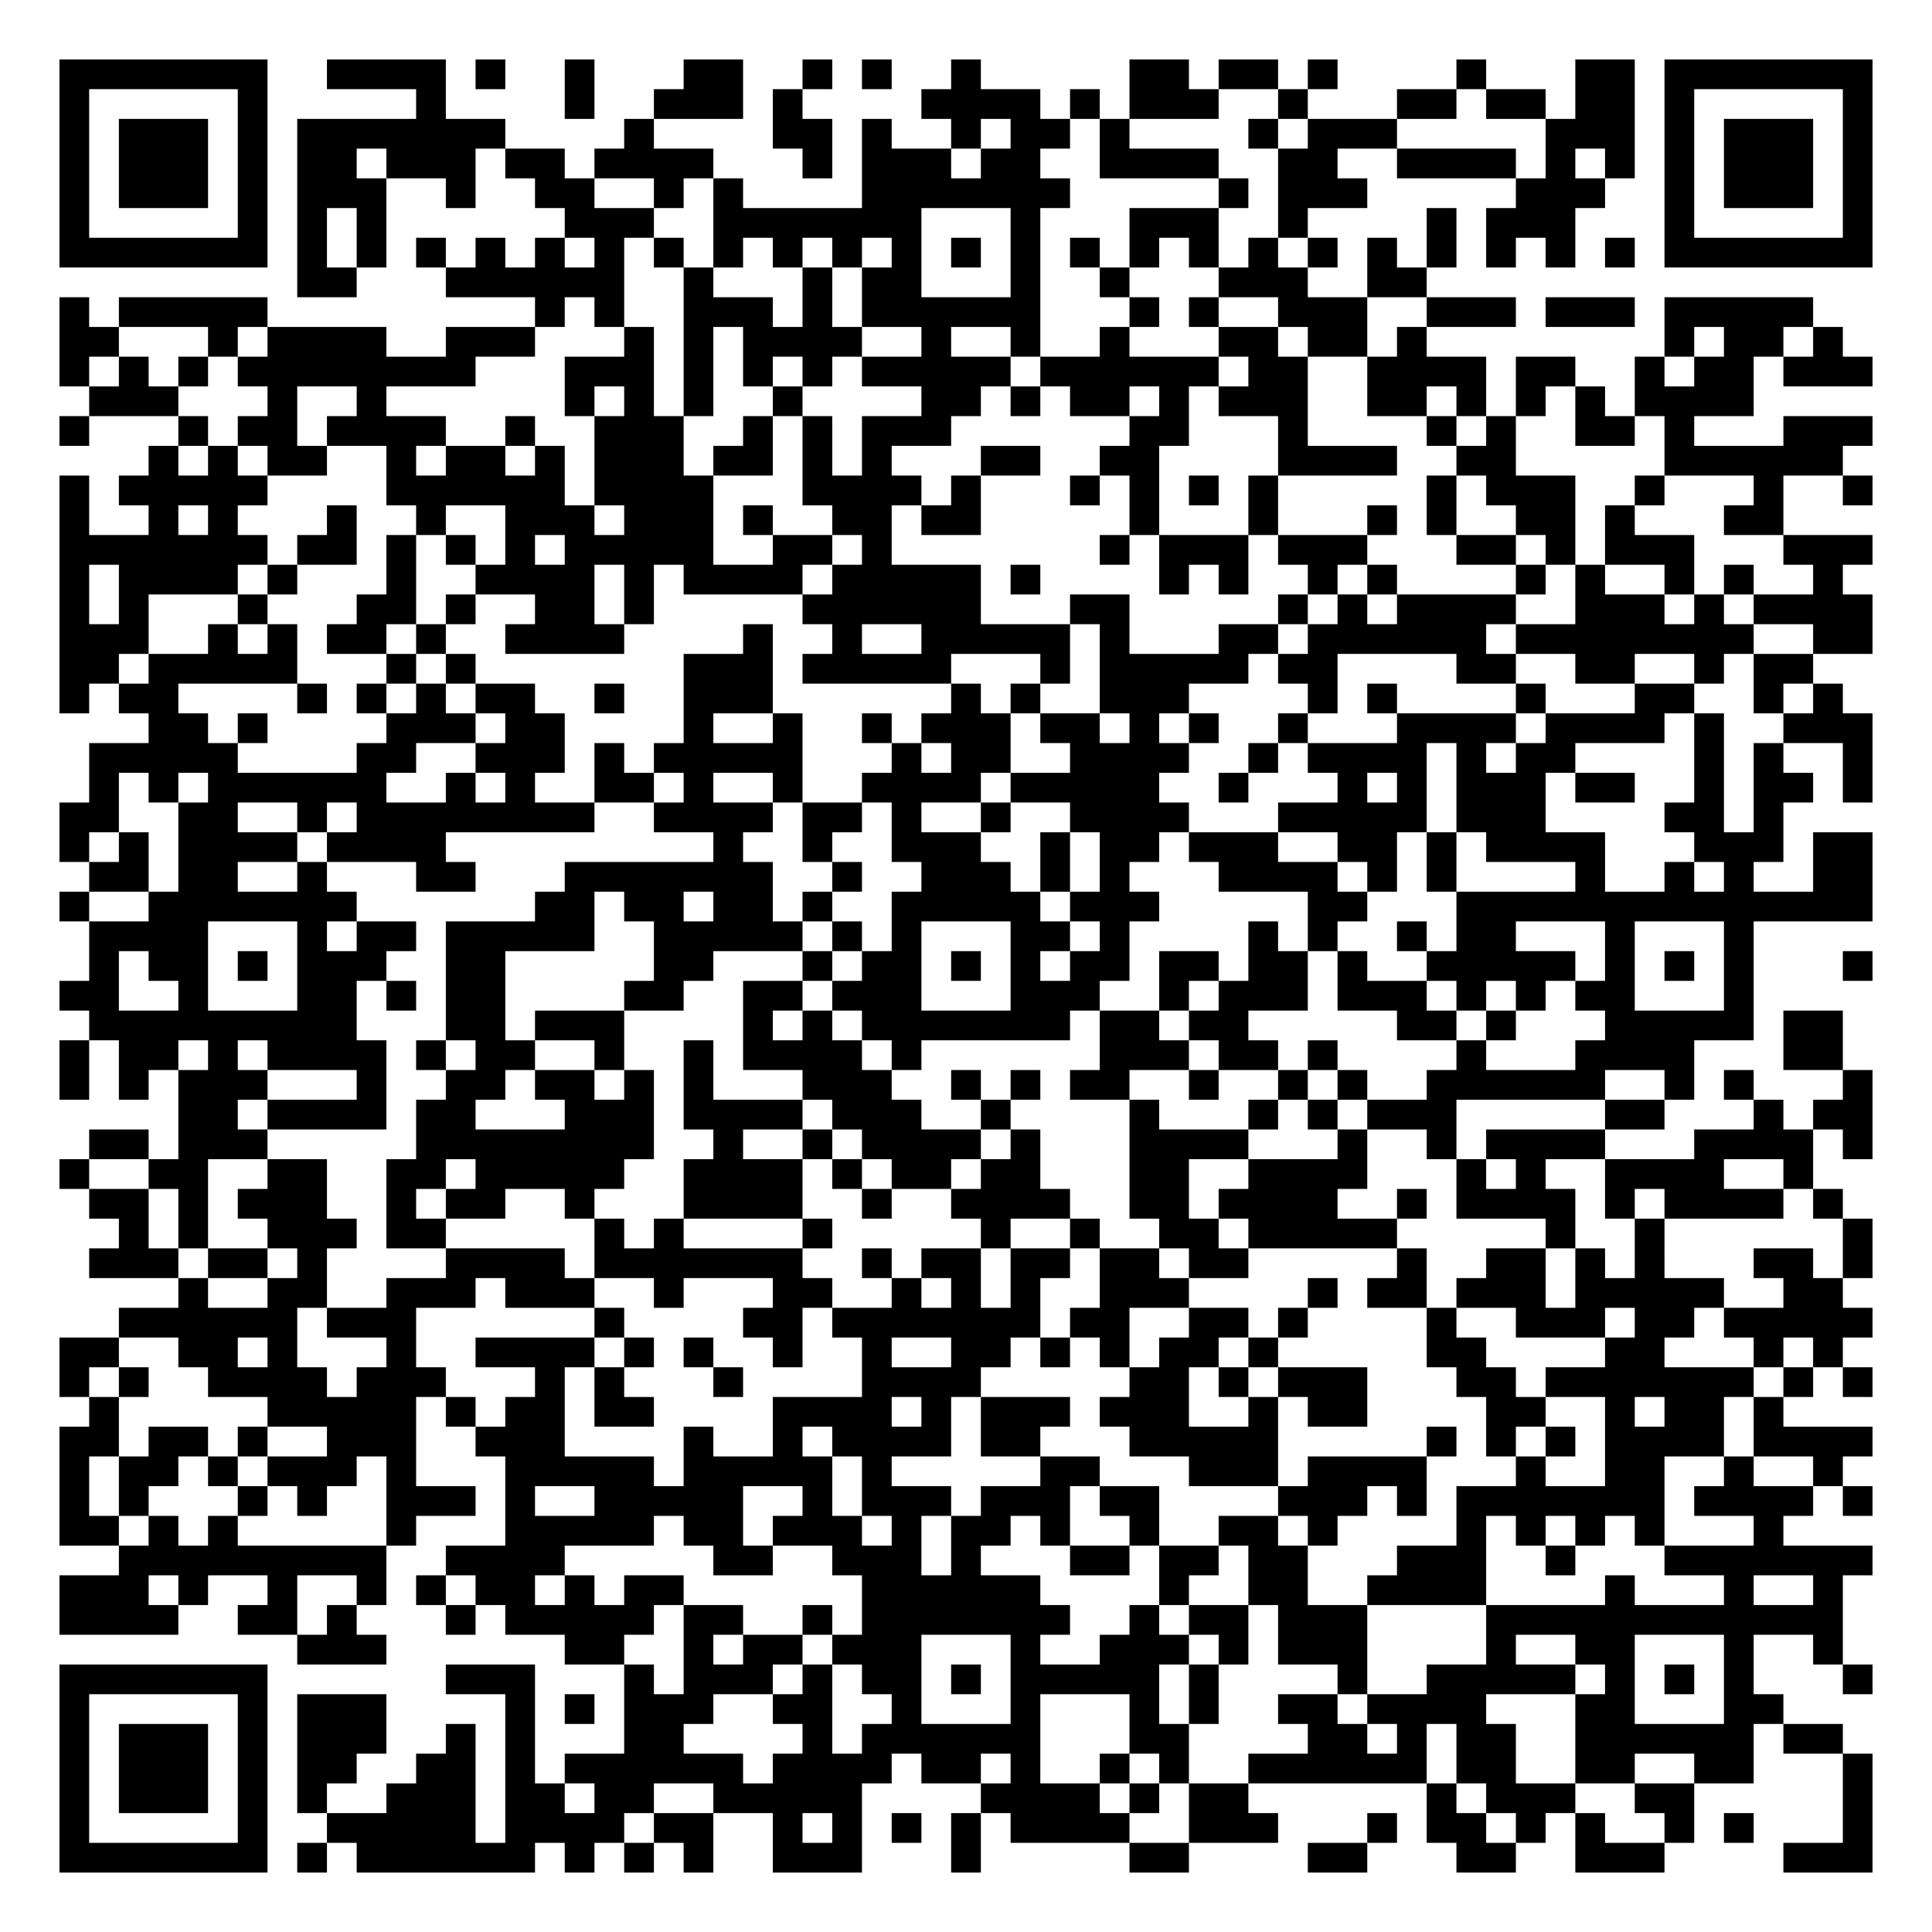
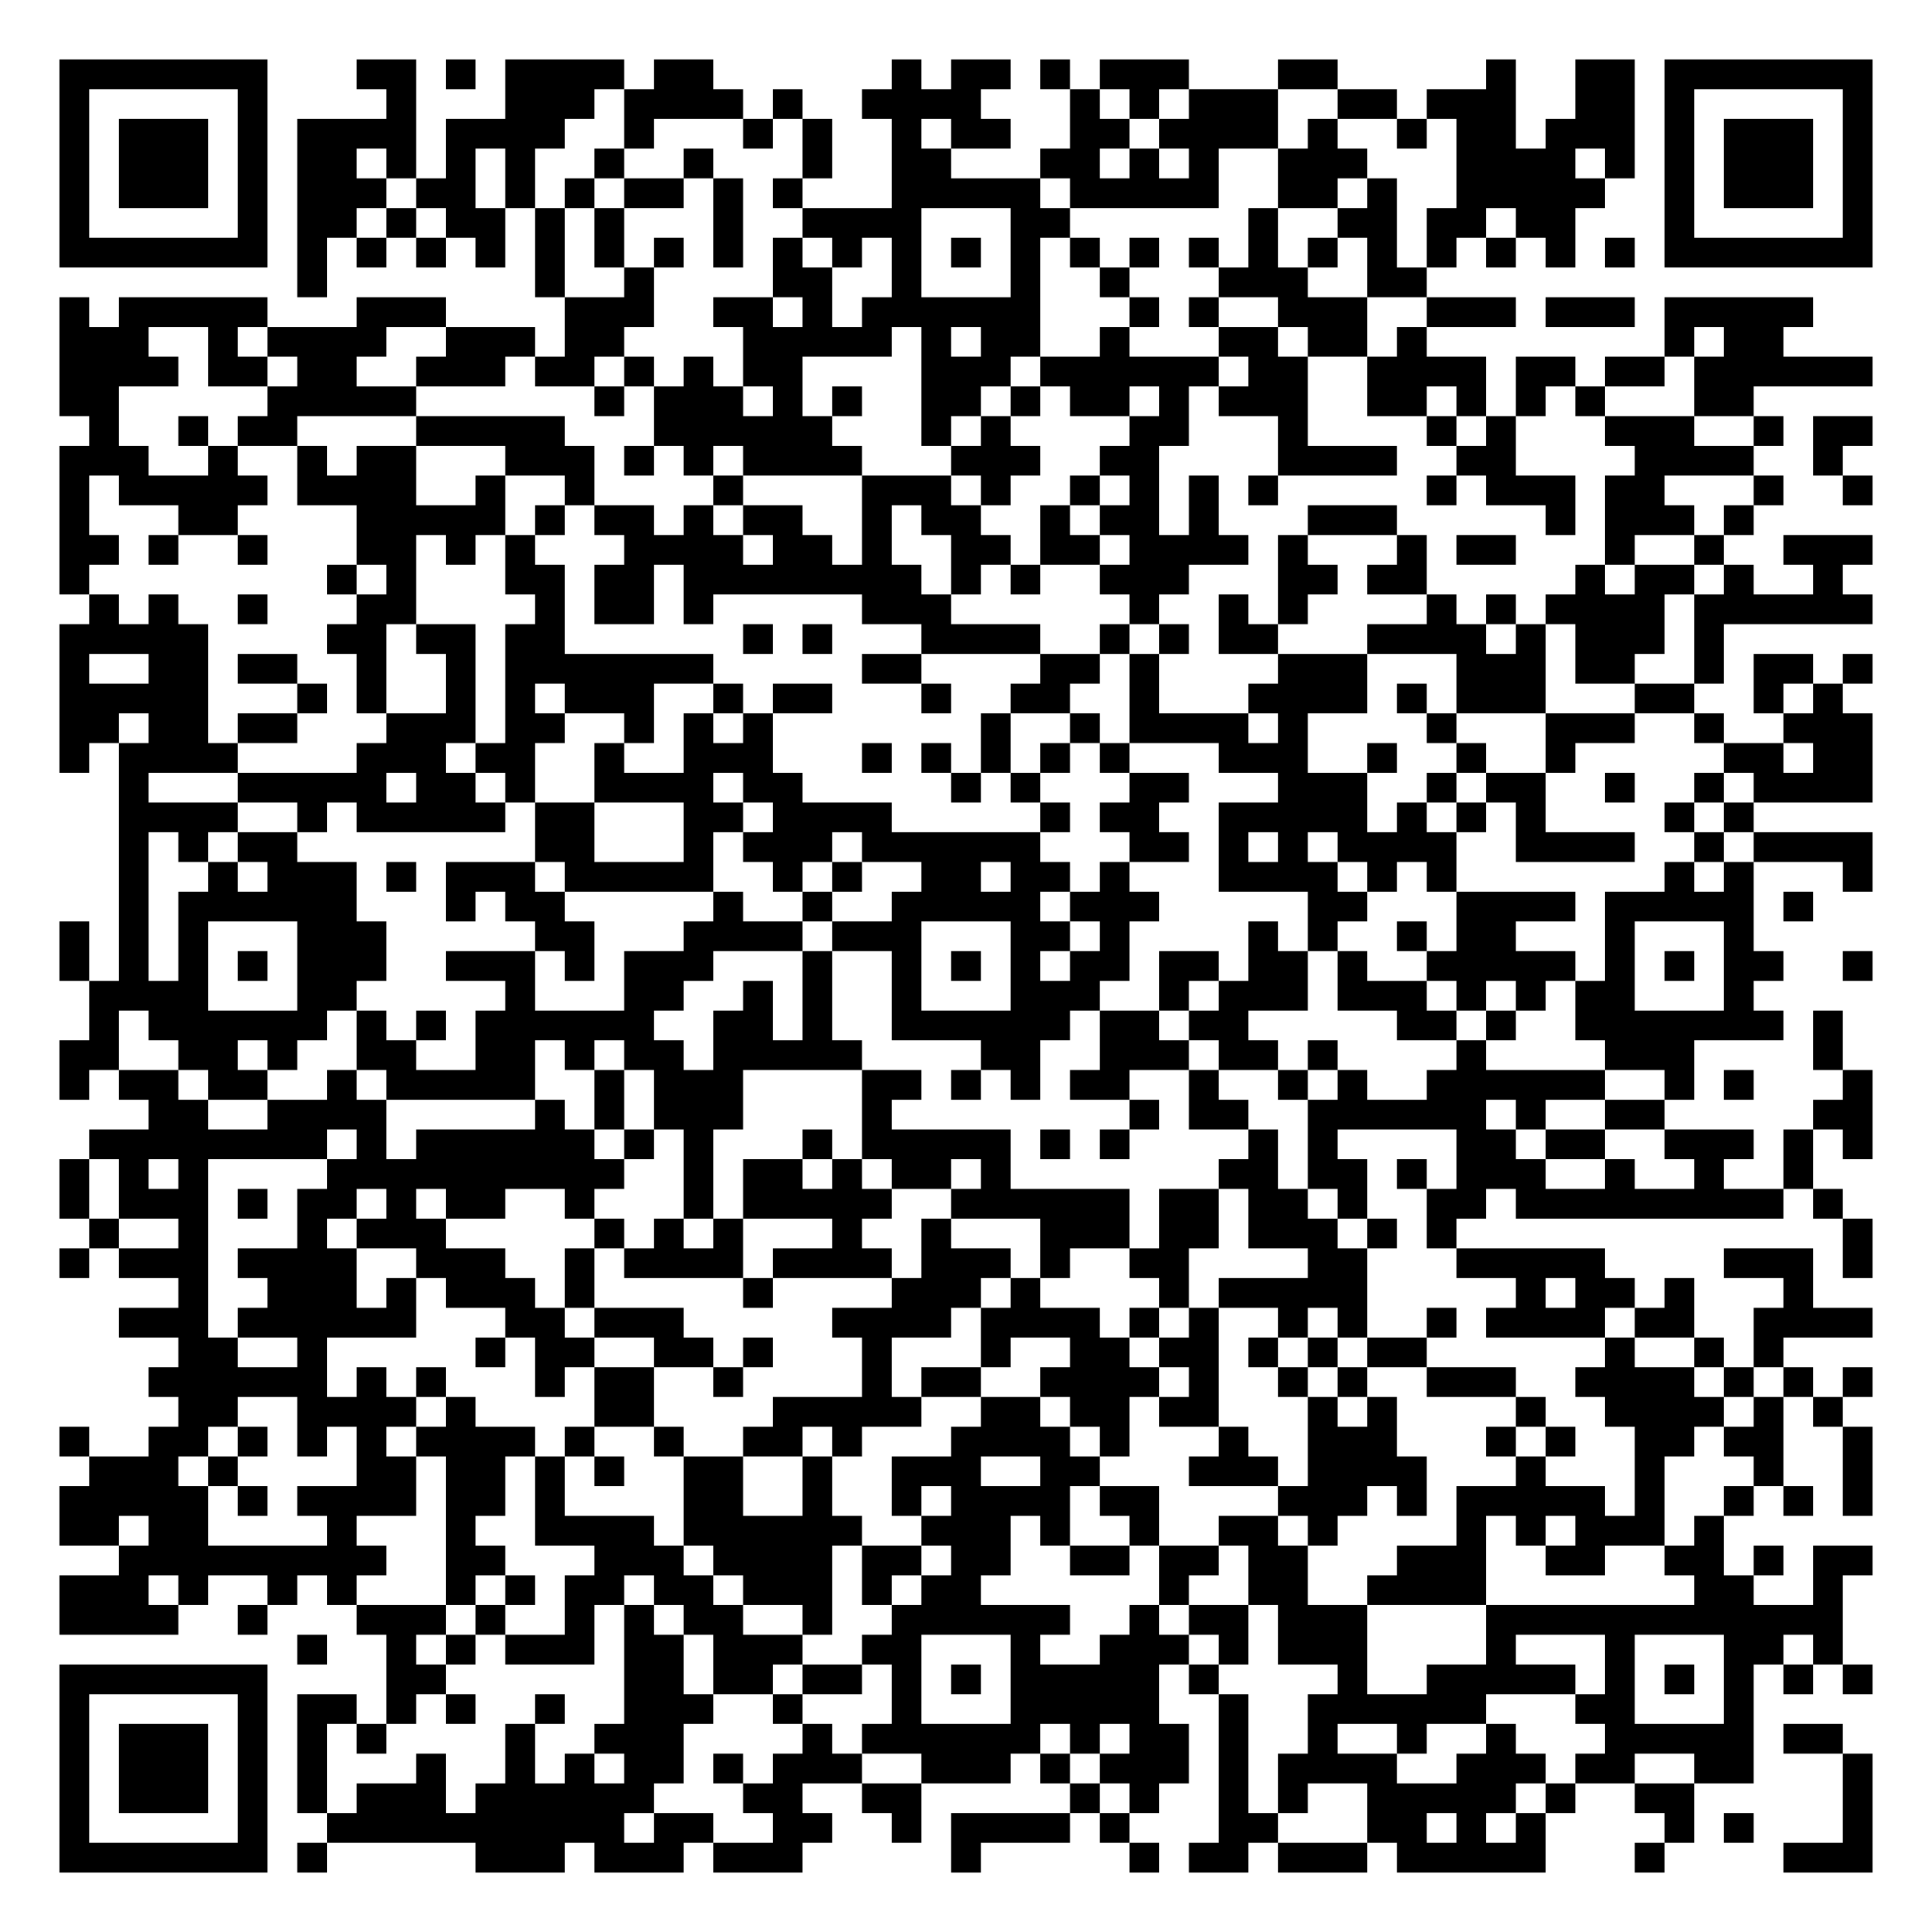
<svg xmlns="http://www.w3.org/2000/svg" width="260" height="260" class="segno">
  <g transform="scale(4)">
    <path fill="#fff" d="M0 0h65v65h-65z" />
-     <path class="qrline" stroke="#000" d="M2 2.5h7m2 0h4m1 0h1m2 0h1m3 0h2m2 0h1m1 0h1m2 0h1m5 0h2m1 0h2m1 0h1m4 0h1m3 0h2m1 0h7m-61 1h1m5 0h1m5 0h1m4 0h1m2 0h3m1 0h1m4 0h4m1 0h1m1 0h3m2 0h1m3 0h2m1 0h2m1 0h2m1 0h1m5 0h1m-61 1h1m1 0h3m1 0h1m1 0h7m4 0h1m4 0h2m1 0h1m2 0h1m1 0h2m1 0h1m4 0h1m1 0h3m5 0h3m1 0h1m1 0h3m1 0h1m-61 1h1m1 0h3m1 0h1m1 0h2m1 0h3m1 0h2m1 0h4m3 0h1m1 0h3m1 0h2m2 0h4m2 0h2m2 0h4m1 0h1m1 0h1m1 0h1m1 0h3m1 0h1m-61 1h1m1 0h3m1 0h1m1 0h3m2 0h1m2 0h2m2 0h1m1 0h1m4 0h7m5 0h1m1 0h3m5 0h3m2 0h1m1 0h3m1 0h1m-61 1h1m5 0h1m1 0h1m1 0h1m6 0h3m2 0h7m3 0h1m3 0h3m2 0h1m4 0h1m1 0h3m3 0h1m5 0h1m-61 1h7m1 0h1m1 0h1m1 0h1m1 0h1m1 0h1m1 0h1m1 0h1m1 0h1m1 0h1m1 0h1m1 0h1m1 0h1m1 0h1m1 0h1m1 0h1m1 0h1m1 0h1m1 0h1m1 0h1m1 0h1m1 0h1m1 0h1m1 0h1m1 0h7m-53 1h2m3 0h6m2 0h1m3 0h1m1 0h2m3 0h1m2 0h1m3 0h3m2 0h2m-46 1h1m1 0h5m9 0h1m1 0h1m2 0h3m1 0h1m1 0h6m3 0h1m1 0h1m2 0h3m2 0h3m1 0h3m1 0h5m-59 1h2m3 0h1m1 0h4m2 0h3m3 0h1m1 0h1m1 0h4m2 0h1m2 0h1m2 0h1m3 0h2m1 0h2m1 0h1m8 0h1m1 0h2m1 0h1m-60 1h1m1 0h1m1 0h1m1 0h8m3 0h3m1 0h1m1 0h1m1 0h1m1 0h5m1 0h6m1 0h2m2 0h4m1 0h2m2 0h1m1 0h2m1 0h3m-60 1h3m3 0h1m2 0h1m6 0h1m1 0h1m1 0h1m2 0h1m4 0h2m1 0h1m1 0h2m1 0h1m1 0h3m2 0h2m1 0h1m1 0h1m1 0h1m1 0h4m-57 1h1m3 0h1m1 0h2m1 0h4m2 0h1m2 0h3m2 0h1m1 0h1m1 0h3m6 0h2m3 0h1m4 0h1m1 0h1m2 0h2m1 0h1m3 0h3m-58 1h1m1 0h1m1 0h2m2 0h1m1 0h2m1 0h1m1 0h3m1 0h2m1 0h1m1 0h1m3 0h2m2 0h2m4 0h4m2 0h2m5 0h6m-60 1h1m1 0h5m4 0h6m1 0h4m3 0h4m1 0h1m3 0h1m1 0h1m1 0h1m1 0h1m5 0h1m1 0h3m2 0h1m3 0h1m2 0h1m-61 1h1m2 0h1m1 0h1m3 0h1m2 0h1m2 0h3m1 0h3m1 0h1m2 0h2m1 0h2m5 0h1m3 0h1m3 0h1m1 0h1m2 0h2m1 0h1m3 0h2m-58 1h7m1 0h2m1 0h1m1 0h1m1 0h1m1 0h5m2 0h2m1 0h1m7 0h1m1 0h3m1 0h3m3 0h2m1 0h1m1 0h3m3 0h3m-61 1h1m1 0h4m1 0h1m3 0h1m2 0h4m1 0h1m1 0h4m1 0h5m1 0h1m4 0h1m1 0h1m2 0h1m1 0h1m4 0h1m1 0h1m2 0h1m1 0h1m2 0h1m-60 1h1m1 0h1m3 0h1m3 0h2m1 0h1m2 0h2m1 0h1m5 0h6m3 0h2m5 0h1m1 0h1m1 0h4m2 0h3m1 0h1m1 0h4m-61 1h3m2 0h1m1 0h1m1 0h2m1 0h1m2 0h4m4 0h1m2 0h1m2 0h5m1 0h1m3 0h2m1 0h6m1 0h8m2 0h2m-61 1h2m1 0h5m3 0h1m1 0h1m7 0h3m1 0h5m3 0h1m1 0h5m1 0h2m4 0h2m2 0h2m2 0h1m1 0h2m-59 1h1m1 0h2m4 0h1m1 0h1m1 0h1m1 0h2m2 0h1m2 0h3m6 0h1m1 0h1m2 0h3m4 0h1m1 0h1m4 0h1m3 0h2m2 0h1m1 0h1m-57 1h2m1 0h1m4 0h3m1 0h2m4 0h1m2 0h1m2 0h1m1 0h3m1 0h2m1 0h1m1 0h1m2 0h1m3 0h4m1 0h4m1 0h1m2 0h3m-60 1h5m4 0h2m2 0h3m1 0h1m1 0h5m3 0h1m1 0h2m2 0h4m2 0h1m1 0h4m1 0h1m1 0h2m4 0h1m1 0h1m2 0h1m-60 1h1m1 0h1m1 0h6m2 0h1m1 0h1m2 0h2m1 0h1m2 0h1m2 0h4m1 0h5m2 0h1m3 0h1m1 0h1m1 0h3m1 0h2m2 0h1m1 0h2m1 0h1m-61 1h2m2 0h2m2 0h1m1 0h8m2 0h4m1 0h2m1 0h1m2 0h1m2 0h4m3 0h5m1 0h3m4 0h2m1 0h1m-58 1h1m1 0h1m1 0h4m1 0h4m9 0h1m2 0h1m2 0h3m2 0h1m1 0h2m1 0h3m2 0h2m1 0h1m1 0h4m3 0h3m1 0h2m-60 1h2m1 0h2m2 0h1m3 0h2m3 0h7m2 0h1m2 0h3m1 0h1m1 0h1m3 0h4m1 0h1m1 0h1m4 0h1m2 0h1m1 0h1m2 0h2m-61 1h1m2 0h7m6 0h2m1 0h2m1 0h2m1 0h1m2 0h5m1 0h3m5 0h2m3 0h14m-60 1h4m3 0h1m1 0h2m1 0h5m2 0h5m1 0h1m1 0h1m3 0h2m1 0h1m4 0h1m1 0h1m2 0h1m1 0h2m3 0h1m3 0h1m-56 1h1m1 0h2m1 0h1m1 0h3m2 0h2m5 0h2m3 0h1m1 0h2m1 0h1m1 0h1m1 0h2m1 0h2m1 0h2m1 0h1m2 0h5m1 0h1m1 0h1m1 0h1m3 0h1m-61 1h2m2 0h1m3 0h2m1 0h1m1 0h2m4 0h2m2 0h2m1 0h3m3 0h3m2 0h1m1 0h3m1 0h3m1 0h1m1 0h1m1 0h2m3 0h1m-56 1h9m3 0h2m1 0h3m4 0h1m1 0h1m1 0h7m1 0h2m1 0h2m5 0h2m1 0h1m3 0h5m1 0h2m-60 1h1m1 0h2m1 0h1m1 0h4m1 0h1m1 0h2m2 0h1m2 0h1m1 0h4m1 0h1m6 0h3m1 0h2m1 0h1m4 0h1m3 0h4m3 0h2m-60 1h1m1 0h1m1 0h3m3 0h1m2 0h2m1 0h2m1 0h1m1 0h1m3 0h3m2 0h1m1 0h1m1 0h2m2 0h1m2 0h1m1 0h1m2 0h6m2 0h1m1 0h1m3 0h1m-57 1h2m1 0h4m1 0h2m3 0h3m1 0h4m1 0h3m2 0h1m4 0h1m3 0h1m1 0h1m1 0h3m5 0h2m3 0h1m1 0h2m-60 1h2m1 0h3m5 0h8m2 0h1m2 0h1m1 0h4m1 0h1m3 0h4m3 0h1m2 0h1m1 0h4m3 0h4m1 0h1m-61 1h1m2 0h2m2 0h2m2 0h2m1 0h5m2 0h4m1 0h1m1 0h2m1 0h2m3 0h2m2 0h4m3 0h1m1 0h1m2 0h4m2 0h1m-58 1h2m1 0h1m1 0h3m2 0h1m1 0h2m2 0h1m3 0h4m2 0h1m2 0h4m2 0h2m1 0h4m2 0h1m1 0h4m1 0h1m1 0h4m1 0h1m-58 1h1m1 0h1m2 0h3m1 0h2m5 0h1m1 0h1m4 0h1m5 0h1m2 0h1m2 0h2m1 0h5m5 0h1m2 0h1m6 0h1m-60 1h3m1 0h2m1 0h1m4 0h4m1 0h7m2 0h1m1 0h2m1 0h2m1 0h2m1 0h2m5 0h1m2 0h2m1 0h1m1 0h1m3 0h2m1 0h1m-57 1h1m2 0h2m2 0h3m1 0h3m2 0h1m3 0h2m2 0h1m1 0h1m1 0h1m2 0h3m4 0h1m1 0h2m1 0h3m1 0h5m2 0h2m-58 1h6m1 0h3m6 0h1m4 0h2m1 0h7m1 0h2m2 0h2m1 0h1m4 0h1m2 0h3m1 0h2m1 0h5m-61 1h2m2 0h2m1 0h1m3 0h1m2 0h4m1 0h1m1 0h1m2 0h1m2 0h1m2 0h2m1 0h1m1 0h1m1 0h2m1 0h1m5 0h2m4 0h2m3 0h1m1 0h1m-60 1h1m1 0h1m2 0h4m1 0h3m3 0h1m1 0h1m3 0h1m4 0h4m5 0h2m1 0h1m1 0h3m3 0h2m1 0h7m1 0h1m1 0h1m-60 1h1m5 0h5m1 0h1m1 0h2m1 0h2m4 0h4m1 0h1m1 0h3m1 0h3m2 0h1m1 0h2m4 0h2m2 0h1m1 0h2m1 0h1m-58 1h2m1 0h2m1 0h1m2 0h3m2 0h3m4 0h1m2 0h1m1 0h4m1 0h2m3 0h5m5 0h1m1 0h1m1 0h1m1 0h4m1 0h4m-61 1h1m1 0h2m1 0h1m1 0h3m1 0h1m3 0h5m1 0h5m1 0h1m5 0h2m3 0h3m1 0h4m3 0h1m2 0h2m2 0h1m2 0h1m-60 1h1m1 0h1m3 0h1m1 0h1m2 0h3m1 0h1m2 0h5m2 0h1m1 0h3m1 0h3m1 0h2m4 0h3m1 0h1m1 0h7m1 0h4m1 0h1m-61 1h2m1 0h1m1 0h1m5 0h1m3 0h5m1 0h2m1 0h3m1 0h1m1 0h2m1 0h1m2 0h1m2 0h2m1 0h1m4 0h1m1 0h1m1 0h1m1 0h1m3 0h1m-56 1h9m2 0h4m5 0h2m2 0h3m1 0h1m3 0h2m1 0h2m1 0h2m3 0h3m2 0h1m3 0h7m-61 1h3m1 0h1m2 0h1m2 0h1m1 0h1m1 0h2m1 0h1m1 0h2m6 0h6m4 0h1m2 0h2m2 0h4m4 0h1m3 0h1m2 0h1m-60 1h4m2 0h2m1 0h1m3 0h1m1 0h5m1 0h2m2 0h1m1 0h7m2 0h1m1 0h2m1 0h3m4 0h12m-52 1h3m6 0h2m2 0h1m1 0h2m1 0h3m3 0h1m2 0h3m1 0h1m1 0h3m4 0h1m2 0h2m3 0h1m2 0h1m-60 1h7m6 0h3m3 0h1m1 0h3m1 0h1m1 0h2m1 0h1m1 0h5m1 0h1m4 0h1m2 0h5m1 0h1m1 0h1m1 0h1m3 0h1m-61 1h1m5 0h1m1 0h3m4 0h1m1 0h1m1 0h3m2 0h2m2 0h1m3 0h1m3 0h1m1 0h1m2 0h2m1 0h4m3 0h2m3 0h2m-58 1h1m1 0h3m1 0h1m1 0h3m2 0h1m1 0h1m3 0h2m4 0h1m1 0h6m3 0h2m4 0h2m1 0h1m1 0h2m2 0h6m1 0h2m-60 1h1m1 0h3m1 0h1m1 0h2m2 0h2m1 0h1m1 0h6m1 0h4m1 0h2m1 0h1m2 0h1m1 0h1m2 0h6m1 0h2m2 0h2m2 0h2m3 0h1m-61 1h1m1 0h3m1 0h1m1 0h1m2 0h3m1 0h2m1 0h2m2 0h5m4 0h4m1 0h1m1 0h2m6 0h1m1 0h3m2 0h2m5 0h1m-61 1h1m5 0h1m2 0h5m1 0h4m1 0h2m2 0h1m1 0h1m1 0h1m1 0h1m1 0h4m2 0h3m3 0h1m1 0h2m1 0h1m1 0h1m2 0h1m1 0h1m3 0h1m-61 1h7m1 0h1m1 0h6m1 0h1m1 0h1m1 0h1m2 0h3m3 0h1m5 0h2m4 0h2m3 0h2m2 0h3m4 0h3" />
+     <path class="qrline" stroke="#000" d="M2 2.5h7m3 0h2m1 0h1m1 0h4m1 0h2m6 0h1m1 0h2m1 0h1m1 0h3m3 0h2m5 0h1m2 0h2m1 0h7m-61 1h1m5 0h1m4 0h1m3 0h3m1 0h4m1 0h1m2 0h4m3 0h1m1 0h1m1 0h3m2 0h2m1 0h3m2 0h2m1 0h1m5 0h1m-61 1h1m1 0h3m1 0h1m1 0h4m1 0h4m2 0h1m3 0h1m1 0h1m2 0h1m1 0h2m2 0h2m1 0h4m1 0h1m2 0h1m1 0h2m1 0h3m1 0h1m1 0h3m1 0h1m-61 1h1m1 0h3m1 0h1m1 0h2m1 0h1m1 0h1m1 0h1m2 0h1m2 0h1m3 0h1m2 0h2m3 0h2m1 0h1m1 0h1m2 0h3m3 0h4m1 0h1m1 0h1m1 0h3m1 0h1m-61 1h1m1 0h3m1 0h1m1 0h3m1 0h2m1 0h1m1 0h1m1 0h2m1 0h1m1 0h1m3 0h5m1 0h5m2 0h2m1 0h1m2 0h5m2 0h1m1 0h3m1 0h1m-61 1h1m5 0h1m1 0h2m1 0h1m1 0h2m1 0h1m1 0h1m3 0h1m2 0h4m3 0h2m6 0h1m2 0h2m1 0h2m1 0h2m3 0h1m5 0h1m-61 1h7m1 0h1m1 0h1m1 0h1m1 0h1m1 0h1m1 0h1m1 0h1m1 0h1m1 0h1m1 0h1m1 0h1m1 0h1m1 0h1m1 0h1m1 0h1m1 0h1m1 0h1m1 0h1m1 0h1m1 0h1m1 0h1m1 0h1m1 0h1m1 0h7m-53 1h1m7 0h1m2 0h1m4 0h2m2 0h1m3 0h1m2 0h1m3 0h3m2 0h2m-46 1h1m1 0h5m3 0h3m4 0h3m2 0h2m1 0h1m1 0h6m3 0h1m1 0h1m2 0h3m2 0h3m1 0h3m1 0h5m-59 1h3m2 0h1m1 0h4m2 0h3m1 0h2m4 0h5m1 0h1m1 0h2m2 0h1m3 0h2m1 0h2m1 0h1m8 0h1m1 0h2m-58 1h4m1 0h2m1 0h2m2 0h3m1 0h2m1 0h1m1 0h1m1 0h2m4 0h3m1 0h6m1 0h2m2 0h4m1 0h2m1 0h2m1 0h6m-61 1h2m5 0h5m6 0h1m1 0h3m1 0h1m1 0h1m2 0h2m1 0h1m1 0h2m1 0h1m1 0h3m2 0h2m1 0h1m1 0h1m1 0h1m3 0h2m-56 1h1m2 0h1m1 0h2m4 0h5m3 0h6m3 0h1m1 0h1m4 0h2m3 0h1m4 0h1m1 0h1m3 0h3m2 0h1m1 0h2m-61 1h3m2 0h1m2 0h1m1 0h2m3 0h3m1 0h1m1 0h1m1 0h4m3 0h3m2 0h2m4 0h4m2 0h2m4 0h4m2 0h1m-60 1h1m1 0h5m1 0h4m2 0h1m2 0h1m4 0h1m4 0h3m1 0h1m2 0h1m1 0h1m1 0h1m1 0h1m5 0h1m1 0h3m1 0h2m3 0h1m2 0h1m-61 1h1m3 0h2m4 0h5m1 0h1m1 0h2m1 0h1m1 0h2m2 0h1m1 0h2m2 0h1m1 0h2m1 0h1m3 0h3m5 0h1m1 0h3m1 0h1m-57 1h2m1 0h1m2 0h1m3 0h2m1 0h1m1 0h1m3 0h4m1 0h2m1 0h1m2 0h2m1 0h2m1 0h4m1 0h1m3 0h1m1 0h2m3 0h1m2 0h1m2 0h3m-61 1h1m8 0h1m1 0h1m3 0h2m1 0h2m1 0h8m1 0h1m1 0h1m2 0h3m3 0h2m1 0h2m5 0h1m1 0h2m1 0h1m2 0h1m-59 1h1m1 0h1m2 0h1m3 0h2m4 0h1m1 0h2m1 0h1m5 0h3m6 0h1m2 0h1m1 0h1m4 0h1m1 0h1m1 0h4m1 0h6m-61 1h5m4 0h2m1 0h2m1 0h2m6 0h1m1 0h1m3 0h4m2 0h1m1 0h1m1 0h2m3 0h4m1 0h1m1 0h3m1 0h1m-56 1h1m2 0h2m1 0h2m2 0h1m2 0h1m1 0h7m5 0h2m4 0h2m1 0h1m4 0h3m3 0h3m1 0h2m2 0h1m1 0h2m1 0h1m-61 1h5m3 0h1m1 0h1m2 0h1m1 0h1m1 0h3m2 0h1m1 0h2m3 0h1m2 0h2m2 0h1m3 0h4m1 0h1m1 0h3m3 0h2m2 0h1m1 0h1m-60 1h2m1 0h2m1 0h2m3 0h3m1 0h2m2 0h1m1 0h1m1 0h1m7 0h1m2 0h1m1 0h4m1 0h1m4 0h1m3 0h3m2 0h1m2 0h3m-61 1h1m1 0h4m4 0h3m1 0h2m2 0h1m2 0h3m3 0h1m1 0h1m1 0h1m1 0h1m1 0h1m3 0h3m2 0h1m2 0h1m2 0h1m5 0h2m1 0h2m-59 1h1m3 0h5m1 0h2m1 0h1m2 0h4m1 0h2m5 0h1m1 0h1m3 0h2m3 0h3m2 0h1m1 0h2m2 0h1m2 0h1m1 0h4m-59 1h4m2 0h1m1 0h5m1 0h2m3 0h2m1 0h4m5 0h1m1 0h2m2 0h5m1 0h1m1 0h1m1 0h1m4 0h1m1 0h1m-55 1h1m1 0h1m1 0h2m8 0h2m3 0h1m1 0h3m1 0h6m3 0h2m1 0h1m1 0h1m1 0h4m2 0h4m2 0h1m1 0h4m-59 1h1m2 0h1m1 0h3m1 0h1m1 0h3m1 0h5m2 0h1m1 0h1m2 0h2m1 0h2m1 0h1m3 0h4m1 0h1m1 0h1m7 0h1m1 0h1m3 0h1m-59 1h1m1 0h6m3 0h1m1 0h2m5 0h1m2 0h1m2 0h5m1 0h3m5 0h2m3 0h4m1 0h5m1 0h1m-59 1h1m1 0h1m1 0h1m3 0h3m5 0h2m3 0h4m1 0h3m3 0h2m1 0h1m4 0h1m1 0h1m2 0h1m1 0h2m3 0h1m3 0h1m-57 1h1m1 0h1m1 0h1m1 0h1m1 0h3m2 0h3m1 0h1m1 0h3m3 0h1m2 0h1m1 0h1m1 0h1m1 0h2m1 0h2m1 0h2m1 0h1m2 0h5m1 0h1m1 0h1m1 0h2m2 0h1m-60 1h4m3 0h2m5 0h1m3 0h2m2 0h1m1 0h1m2 0h1m3 0h3m2 0h1m1 0h3m1 0h3m1 0h1m1 0h1m1 0h2m3 0h1m-56 1h1m1 0h6m1 0h1m1 0h1m1 0h6m2 0h2m1 0h1m2 0h6m1 0h2m1 0h2m5 0h2m1 0h1m2 0h7m1 0h1m-60 1h2m2 0h2m1 0h1m2 0h2m2 0h2m1 0h1m1 0h2m1 0h5m4 0h2m2 0h3m1 0h2m1 0h1m4 0h1m4 0h3m4 0h1m-60 1h1m1 0h2m1 0h2m2 0h1m1 0h5m2 0h1m1 0h3m4 0h2m1 0h1m1 0h1m1 0h2m2 0h1m2 0h1m1 0h1m2 0h6m2 0h1m1 0h1m3 0h1m-58 1h2m2 0h4m5 0h1m1 0h1m1 0h3m4 0h1m8 0h1m1 0h2m2 0h6m1 0h1m2 0h2m5 0h2m-60 1h8m1 0h1m1 0h6m1 0h1m1 0h1m3 0h1m1 0h5m1 0h1m1 0h1m4 0h1m1 0h1m4 0h2m1 0h2m2 0h3m1 0h1m1 0h1m-61 1h1m1 0h1m1 0h1m4 0h10m2 0h1m1 0h2m1 0h1m1 0h2m1 0h1m7 0h2m1 0h2m1 0h1m1 0h3m2 0h1m2 0h1m2 0h1m-59 1h1m1 0h3m1 0h1m1 0h2m1 0h1m1 0h2m2 0h1m3 0h1m1 0h5m2 0h6m1 0h2m1 0h2m1 0h1m2 0h2m1 0h9m1 0h1m-59 1h1m2 0h1m3 0h1m1 0h3m5 0h1m1 0h1m1 0h1m3 0h1m2 0h1m3 0h3m1 0h2m1 0h3m1 0h1m1 0h1m13 0h1m-61 1h1m1 0h3m1 0h4m2 0h3m2 0h1m1 0h4m1 0h4m1 0h3m1 0h1m2 0h2m4 0h2m3 0h5m4 0h3m1 0h1m-57 1h1m2 0h3m1 0h1m1 0h3m1 0h1m5 0h1m4 0h3m1 0h1m4 0h1m1 0h5m5 0h1m1 0h2m1 0h1m3 0h1m-57 1h3m1 0h6m3 0h2m1 0h3m5 0h4m1 0h4m1 0h1m1 0h1m2 0h1m1 0h1m2 0h1m1 0h4m1 0h2m2 0h4m-57 1h2m2 0h1m5 0h1m1 0h2m2 0h2m1 0h1m3 0h1m3 0h1m2 0h2m1 0h2m1 0h1m1 0h1m1 0h2m6 0h1m2 0h1m1 0h1m-55 1h6m1 0h1m1 0h1m3 0h1m1 0h2m2 0h1m4 0h1m1 0h2m2 0h4m1 0h1m2 0h1m1 0h1m2 0h3m2 0h4m1 0h1m1 0h1m1 0h1m-57 1h2m2 0h4m1 0h1m4 0h2m4 0h5m2 0h2m1 0h2m1 0h2m3 0h1m1 0h1m4 0h1m2 0h4m1 0h1m1 0h1m-60 1h1m2 0h2m1 0h1m1 0h1m1 0h1m1 0h4m1 0h1m2 0h1m2 0h2m1 0h1m3 0h4m1 0h1m3 0h1m2 0h3m3 0h1m1 0h1m2 0h2m1 0h2m2 0h1m-60 1h3m1 0h1m4 0h2m1 0h2m1 0h1m1 0h1m2 0h2m2 0h1m2 0h3m2 0h2m3 0h3m1 0h4m3 0h1m3 0h1m3 0h1m2 0h1m-61 1h5m1 0h1m1 0h4m1 0h2m1 0h1m4 0h2m2 0h1m2 0h1m1 0h4m1 0h2m4 0h3m1 0h1m1 0h5m1 0h1m2 0h1m1 0h1m1 0h1m-61 1h2m1 0h2m4 0h1m3 0h1m2 0h4m1 0h6m2 0h3m1 0h1m2 0h1m2 0h2m1 0h1m4 0h1m1 0h1m1 0h3m1 0h1m-54 1h9m2 0h2m3 0h3m1 0h4m1 0h2m1 0h2m2 0h2m1 0h2m1 0h2m3 0h3m2 0h2m2 0h2m1 0h1m1 0h2m-61 1h3m1 0h1m2 0h1m1 0h1m3 0h1m1 0h1m1 0h2m1 0h2m1 0h3m1 0h1m1 0h2m6 0h1m2 0h2m2 0h4m7 0h2m2 0h1m-60 1h4m2 0h1m3 0h3m1 0h1m2 0h1m1 0h1m1 0h2m2 0h1m2 0h6m2 0h1m1 0h2m1 0h3m4 0h12m-52 1h1m2 0h1m1 0h1m1 0h3m1 0h2m1 0h3m2 0h2m3 0h1m2 0h3m1 0h1m1 0h3m4 0h1m3 0h1m3 0h2m1 0h1m-60 1h7m4 0h2m6 0h2m1 0h2m1 0h2m1 0h1m1 0h1m1 0h5m1 0h1m4 0h1m2 0h5m1 0h1m1 0h1m1 0h1m1 0h1m1 0h1m-61 1h1m5 0h1m1 0h2m1 0h1m1 0h1m2 0h1m2 0h3m2 0h1m3 0h1m3 0h5m2 0h1m2 0h6m3 0h2m3 0h1m-57 1h1m1 0h3m1 0h1m1 0h1m1 0h1m4 0h1m2 0h3m4 0h1m1 0h6m1 0h1m1 0h2m1 0h1m2 0h1m2 0h1m2 0h1m3 0h5m1 0h2m-60 1h1m1 0h3m1 0h1m1 0h1m3 0h1m2 0h1m1 0h1m1 0h2m1 0h1m1 0h3m2 0h3m1 0h1m1 0h3m1 0h1m1 0h4m2 0h3m1 0h2m2 0h2m3 0h1m-61 1h1m1 0h3m1 0h1m1 0h1m1 0h3m1 0h6m3 0h2m2 0h2m5 0h1m1 0h1m2 0h1m1 0h1m2 0h5m1 0h1m2 0h2m5 0h1m-61 1h1m5 0h1m2 0h10m1 0h2m2 0h2m2 0h1m1 0h4m1 0h1m3 0h2m3 0h2m1 0h1m1 0h1m4 0h1m1 0h1m3 0h1m-61 1h7m1 0h1m5 0h3m1 0h3m1 0h3m5 0h1m5 0h1m1 0h2m1 0h3m1 0h5m3 0h1m4 0h3" />
  </g>
</svg>
